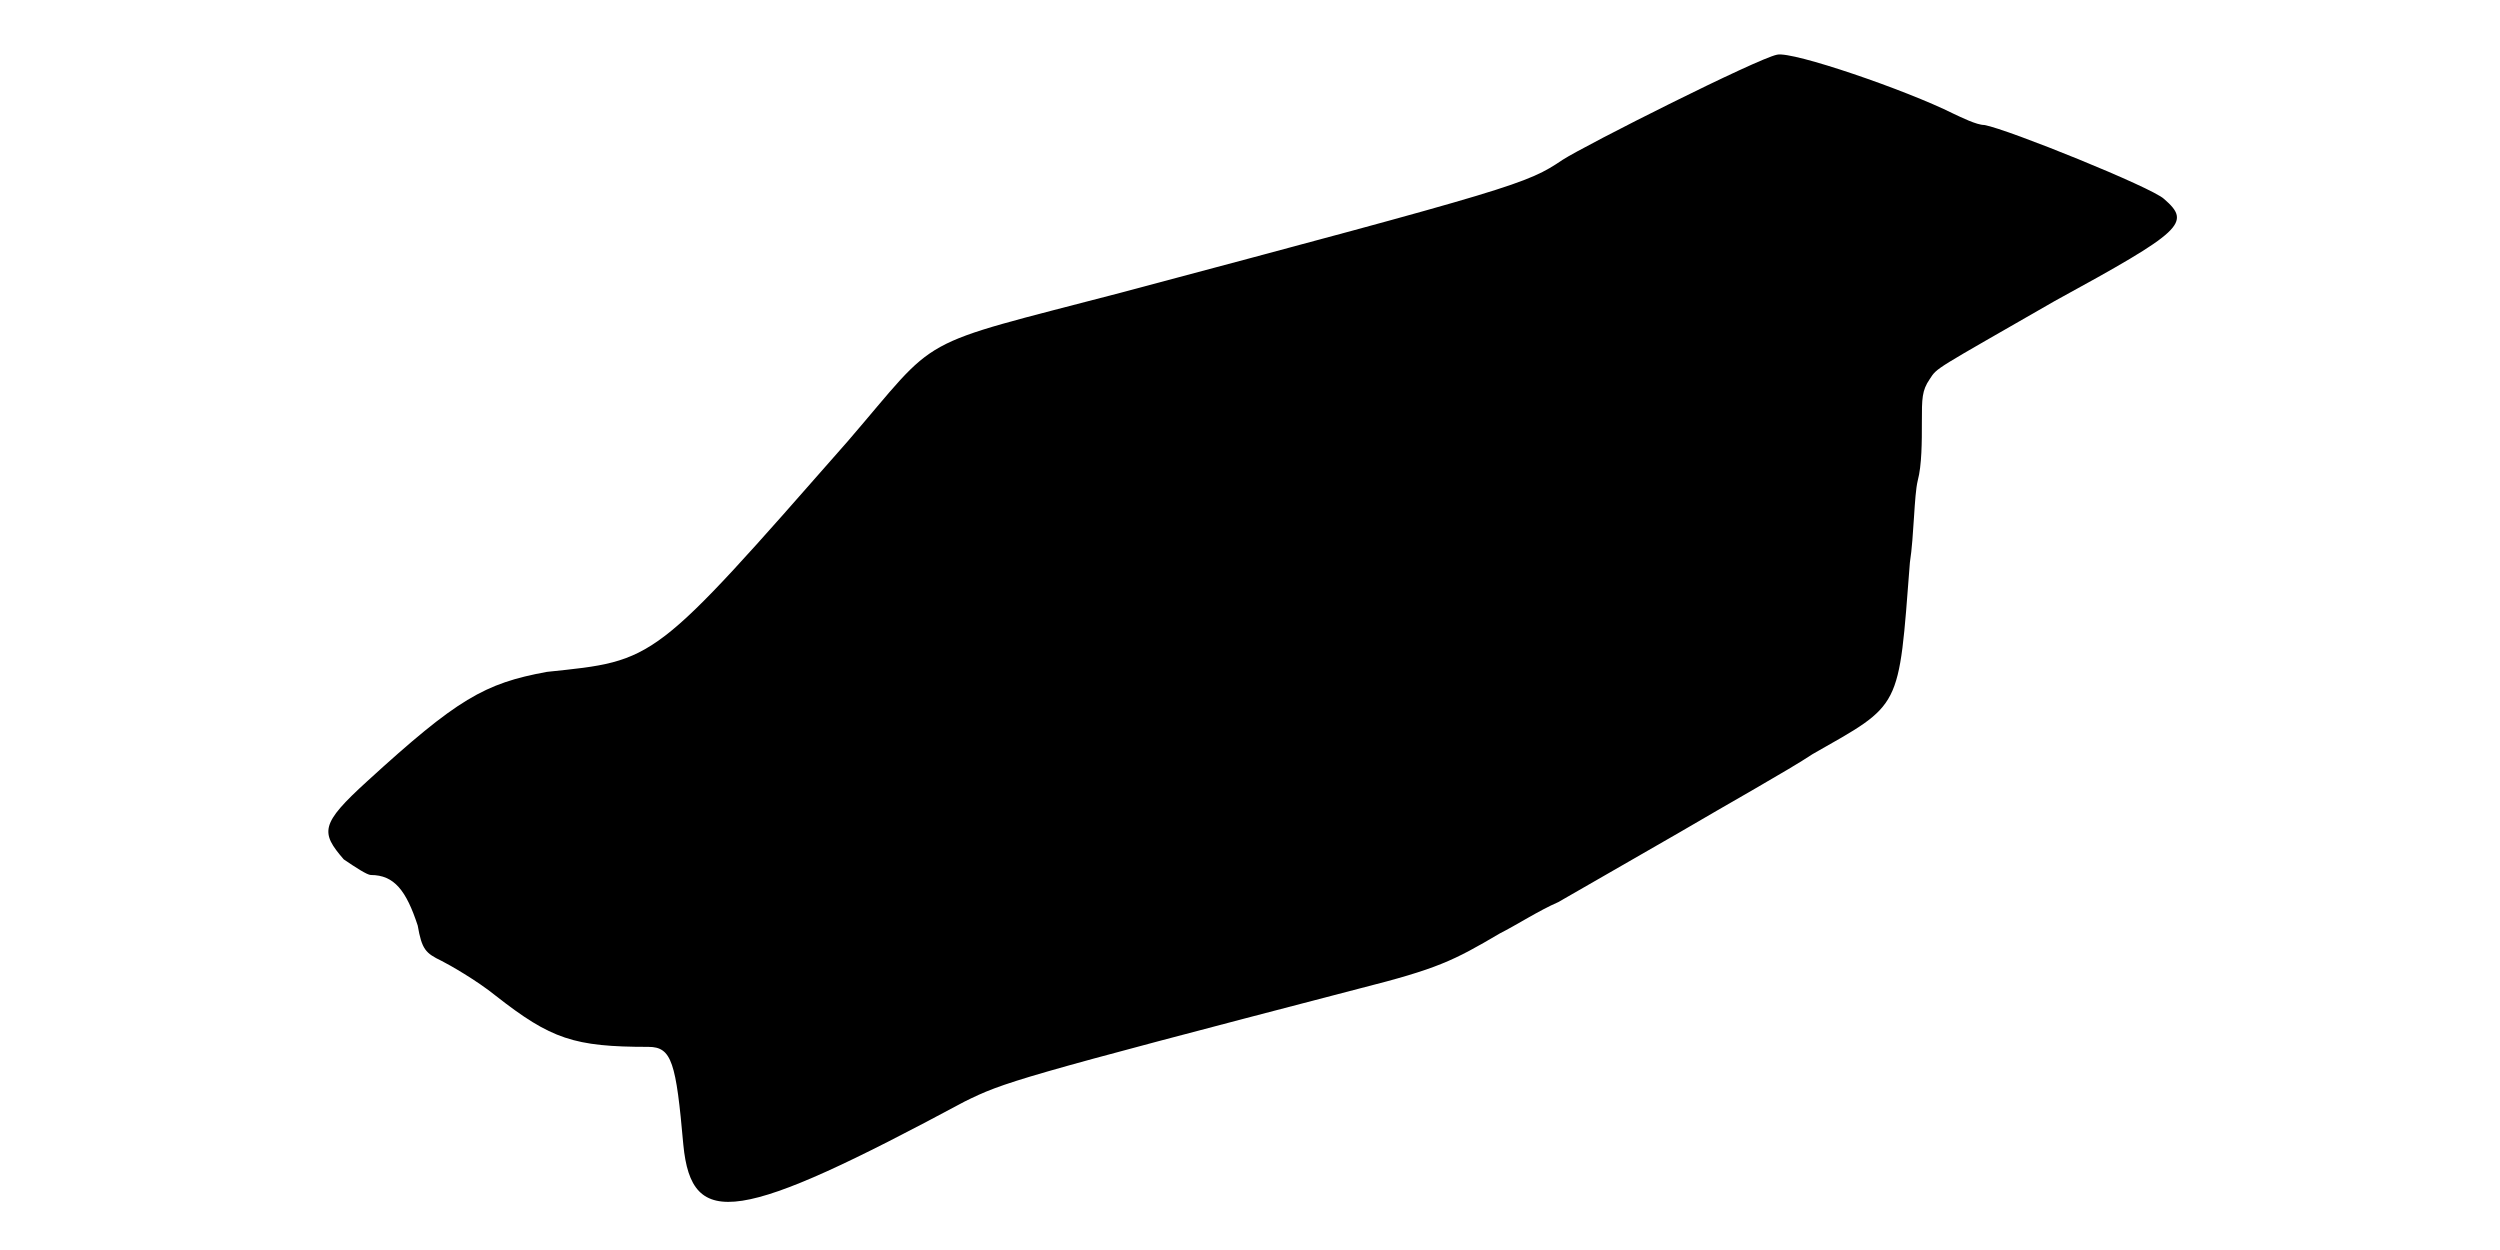
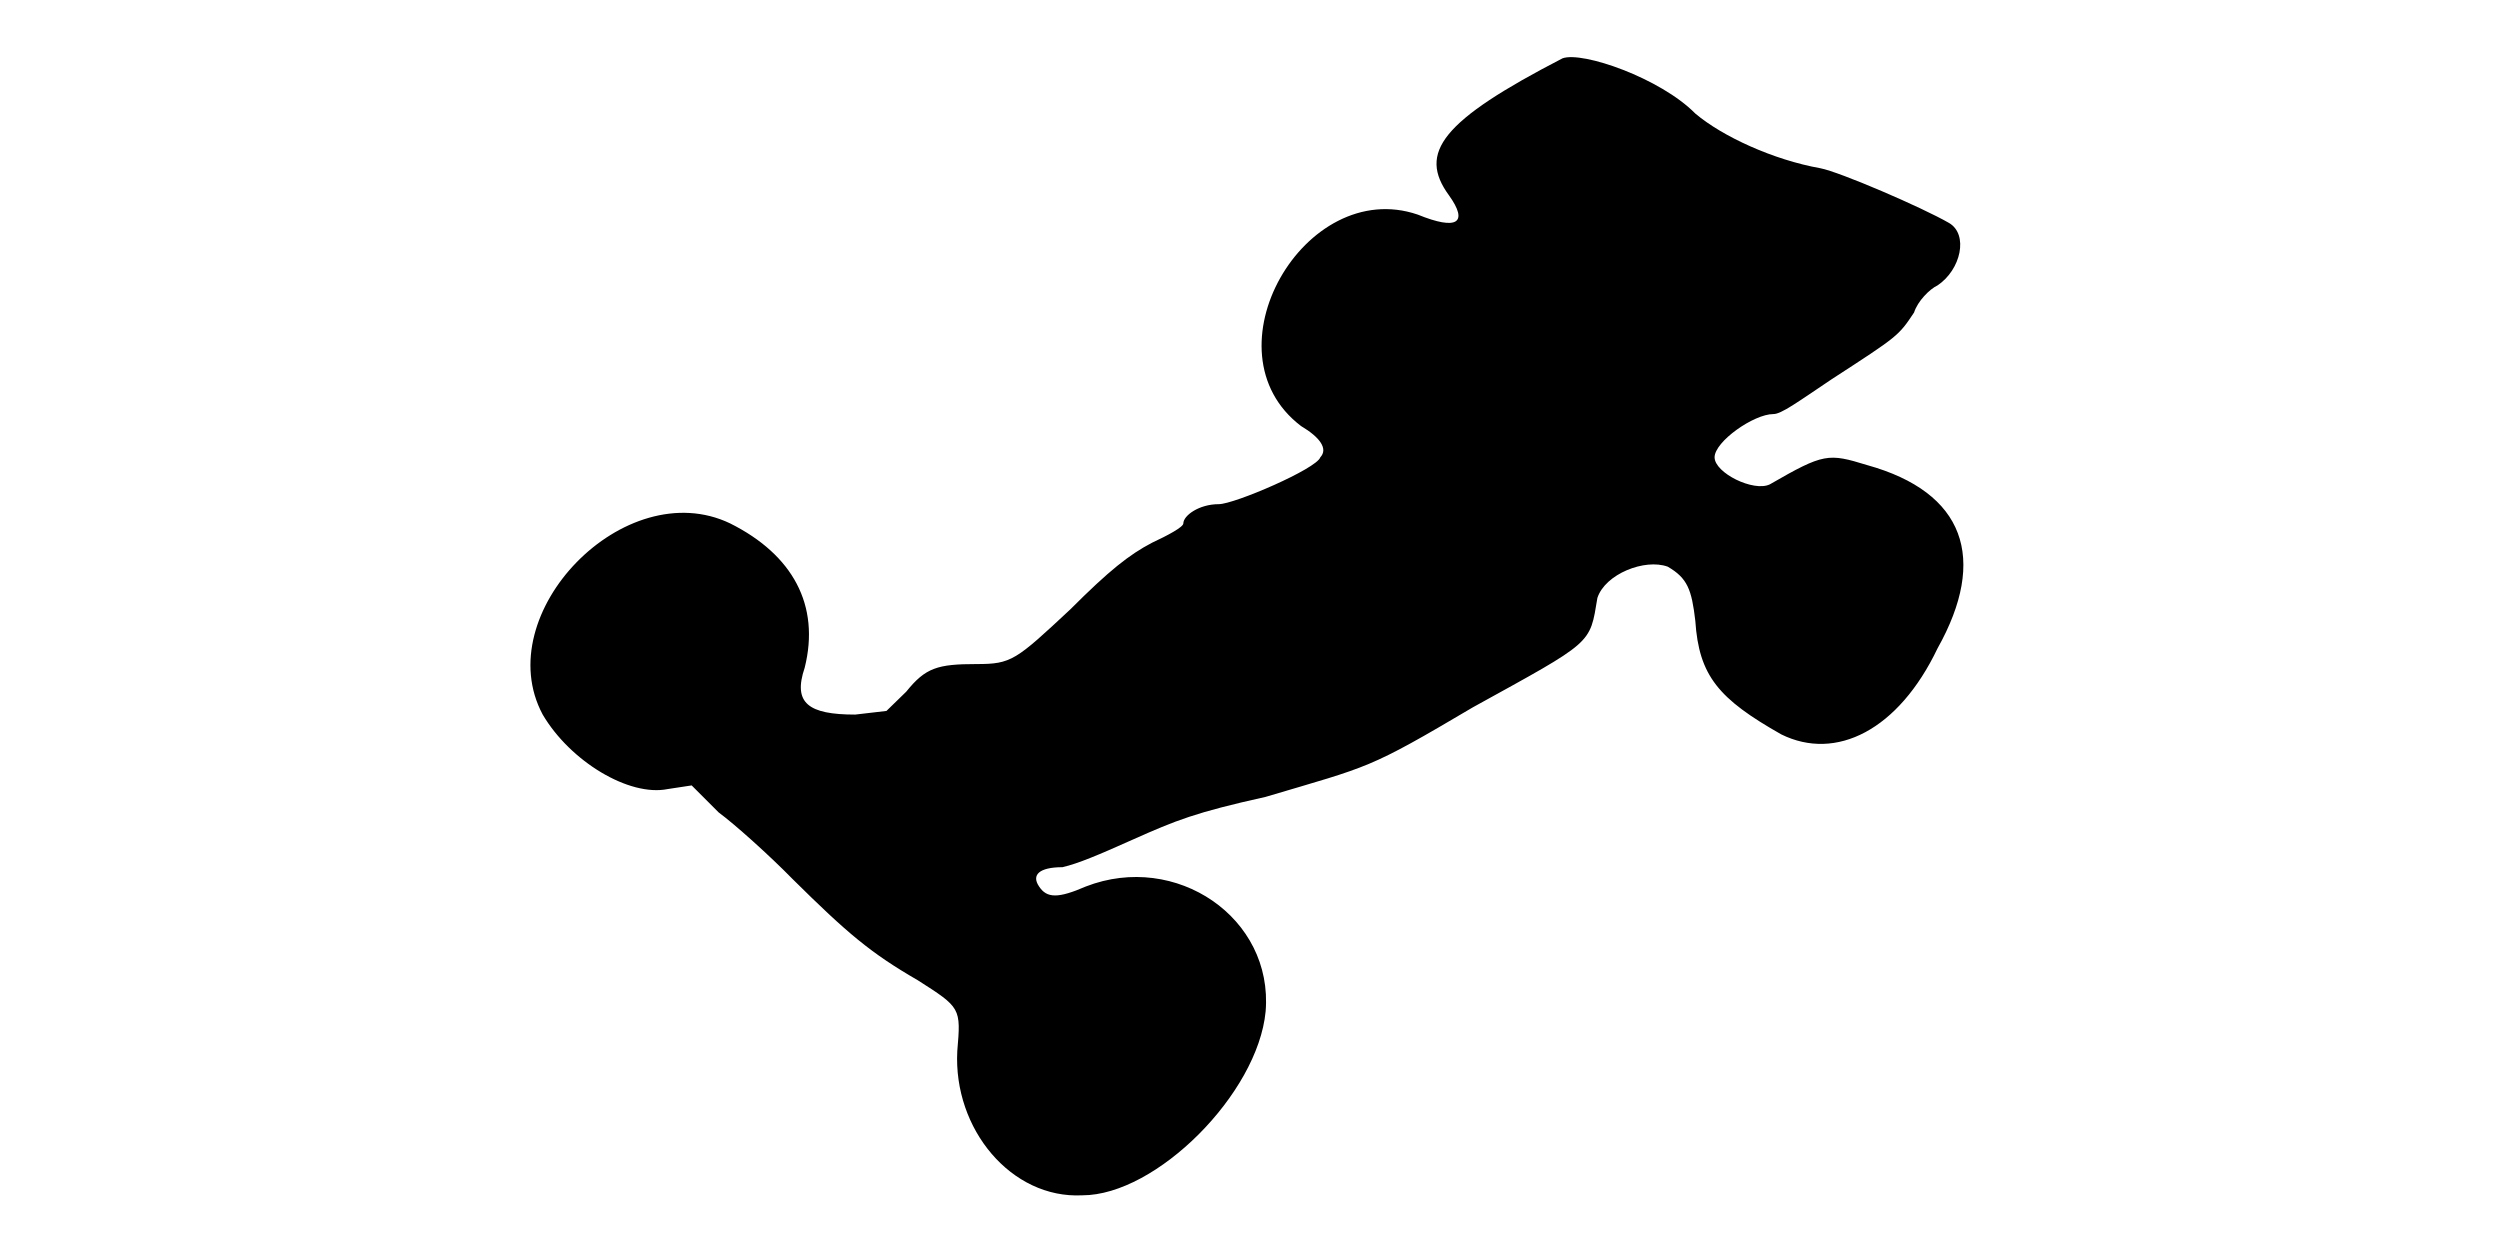
<svg xmlns="http://www.w3.org/2000/svg" viewBox="0 0 48 24">
-   <path d="M34.12 1.05c-.37.07-3.67 1.73-4.12 2.02-.68.46-.9.53-8.48 2.55-4.05 1.06-3.44.76-5.25 2.86-3.75 4.27-3.67 4.2-5.77 4.42-1.2.22-1.72.52-3.45 2.1-.9.82-.9.98-.45 1.5.22.15.45.3.52.3.45 0 .68.3.9.97.08.46.15.53.46.68.14.07.67.37 1.04.67 1.06.83 1.5.98 2.93.98.45 0 .53.3.67 1.88.16 1.64 1.06 1.5 5.4-.83.75-.37.98-.45 7.58-2.17 1.5-.38 1.8-.53 2.7-1.06.3-.15.75-.44 1.12-.6.38-.22 1.43-.82 2.33-1.34.9-.53 2.1-1.2 2.55-1.5 1.72-.98 1.65-.83 1.87-3.68.08-.52.08-1.28.15-1.57.08-.3.08-.75.08-1.13 0-.45 0-.6.15-.82.15-.23.07-.16 2.4-1.5 2.47-1.35 2.63-1.5 2.1-1.96-.23-.22-3-1.34-3.45-1.42-.15 0-.45-.15-.6-.22-.9-.45-3.08-1.2-3.38-1.13z" />
+   <path d="M30 1.12c-2.32 1.2-2.78 1.81-2.18 2.63.38.53.16.68-.6.37-2.17-.74-4.12 2.63-2.24 4.06.37.22.52.44.37.6-.07.22-1.65.9-1.95.9-.38 0-.68.22-.68.37 0 .07-.3.23-.6.37-.44.23-.82.53-1.57 1.28-1.05.98-1.13 1.05-1.8 1.05-.75 0-.98.07-1.35.53l-.38.37-.6.07c-.9 0-1.2-.22-.97-.9.3-1.2-.23-2.17-1.43-2.77-2.02-.97-4.64 1.73-3.6 3.67.53.9 1.66 1.58 2.4 1.43l.46-.07.52.52c.3.22.97.82 1.42 1.28 1.05 1.04 1.5 1.42 2.4 1.94.83.53.83.53.76 1.36-.08 1.5 1.04 2.84 2.4 2.77 1.42 0 3.37-1.95 3.52-3.53.15-1.8-1.72-3.07-3.45-2.4-.53.23-.75.23-.9 0-.15-.22 0-.37.45-.37.3-.07.68-.23 1.35-.53.83-.37 1.2-.52 2.55-.82 2.02-.6 1.95-.52 3.98-1.72 2.32-1.28 2.24-1.2 2.39-2.1.15-.46.91-.76 1.35-.6.38.22.46.44.53 1.04.07 1.06.45 1.5 1.65 2.18 1.05.52 2.25-.08 3-1.65.97-1.73.52-3-1.35-3.52-.75-.23-.83-.23-1.87.37-.31.15-1.06-.22-1.06-.52 0-.3.75-.83 1.13-.83.15 0 .45-.22 1.12-.67 1.28-.83 1.28-.83 1.58-1.28.07-.22.3-.45.45-.52.45-.3.6-.98.22-1.2-.52-.3-2.1-.98-2.47-1.05-.9-.16-1.88-.61-2.4-1.05-.67-.68-2.17-1.2-2.55-1.06z" />
</svg>
